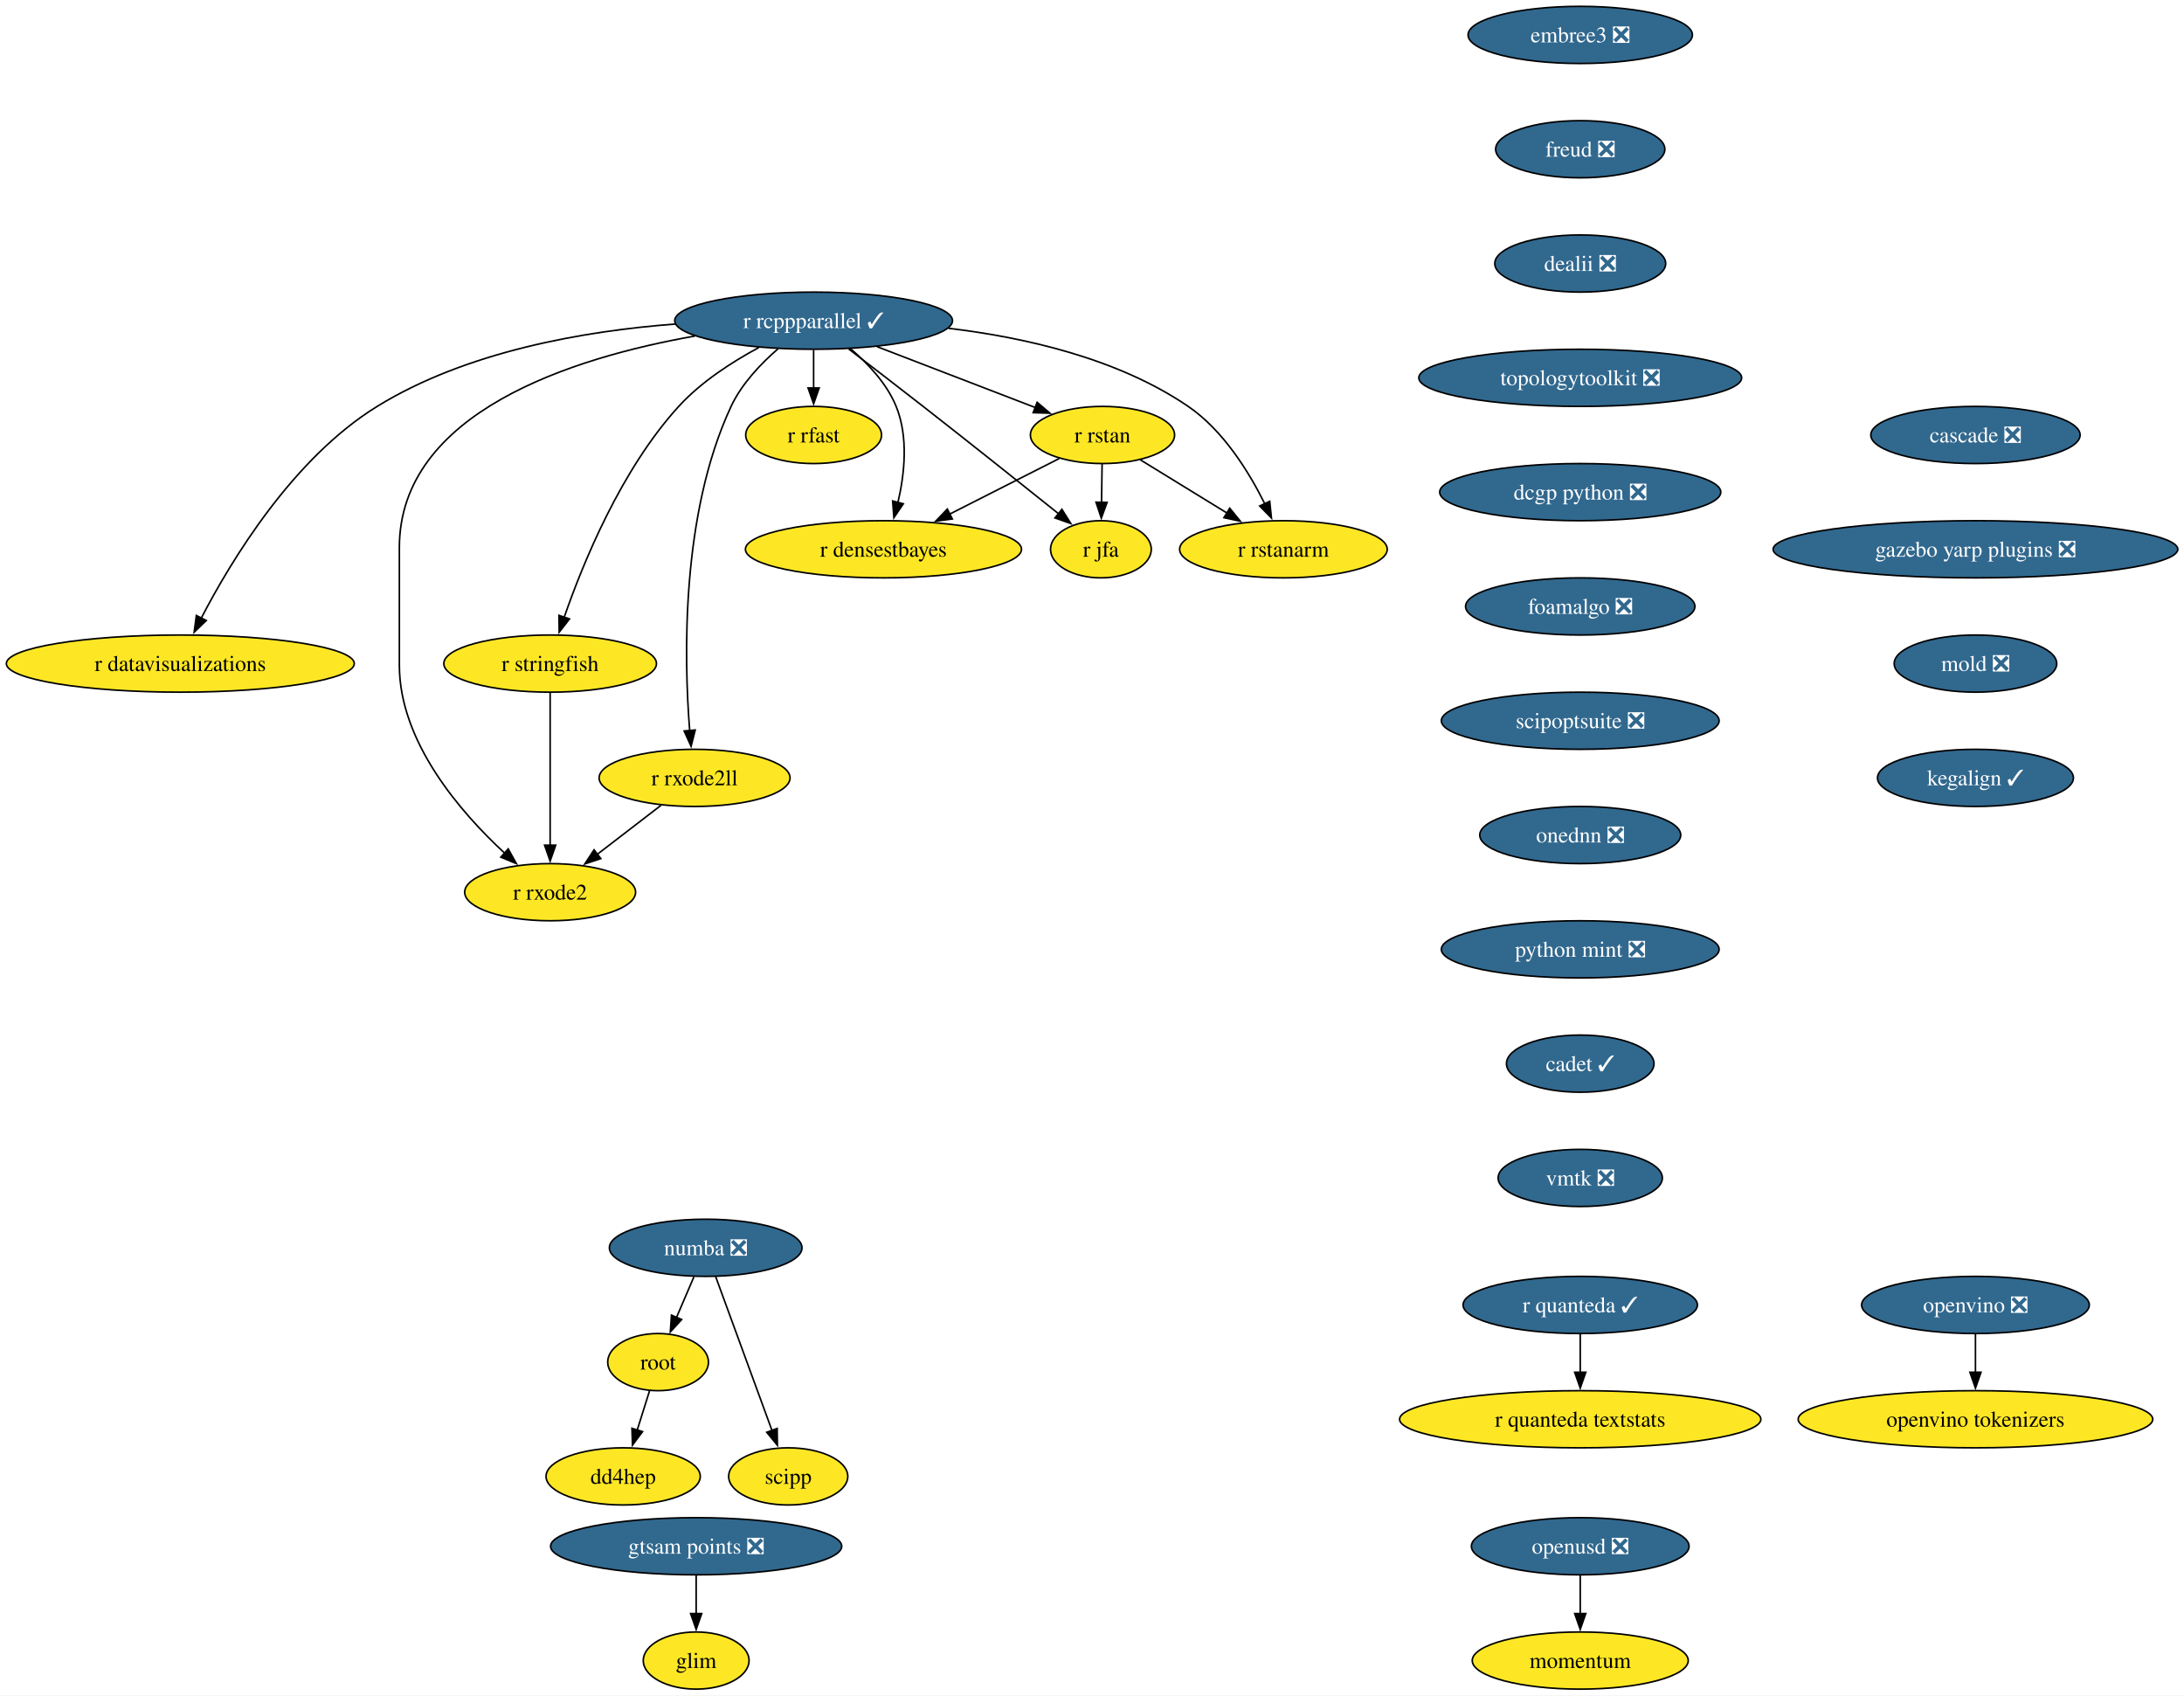
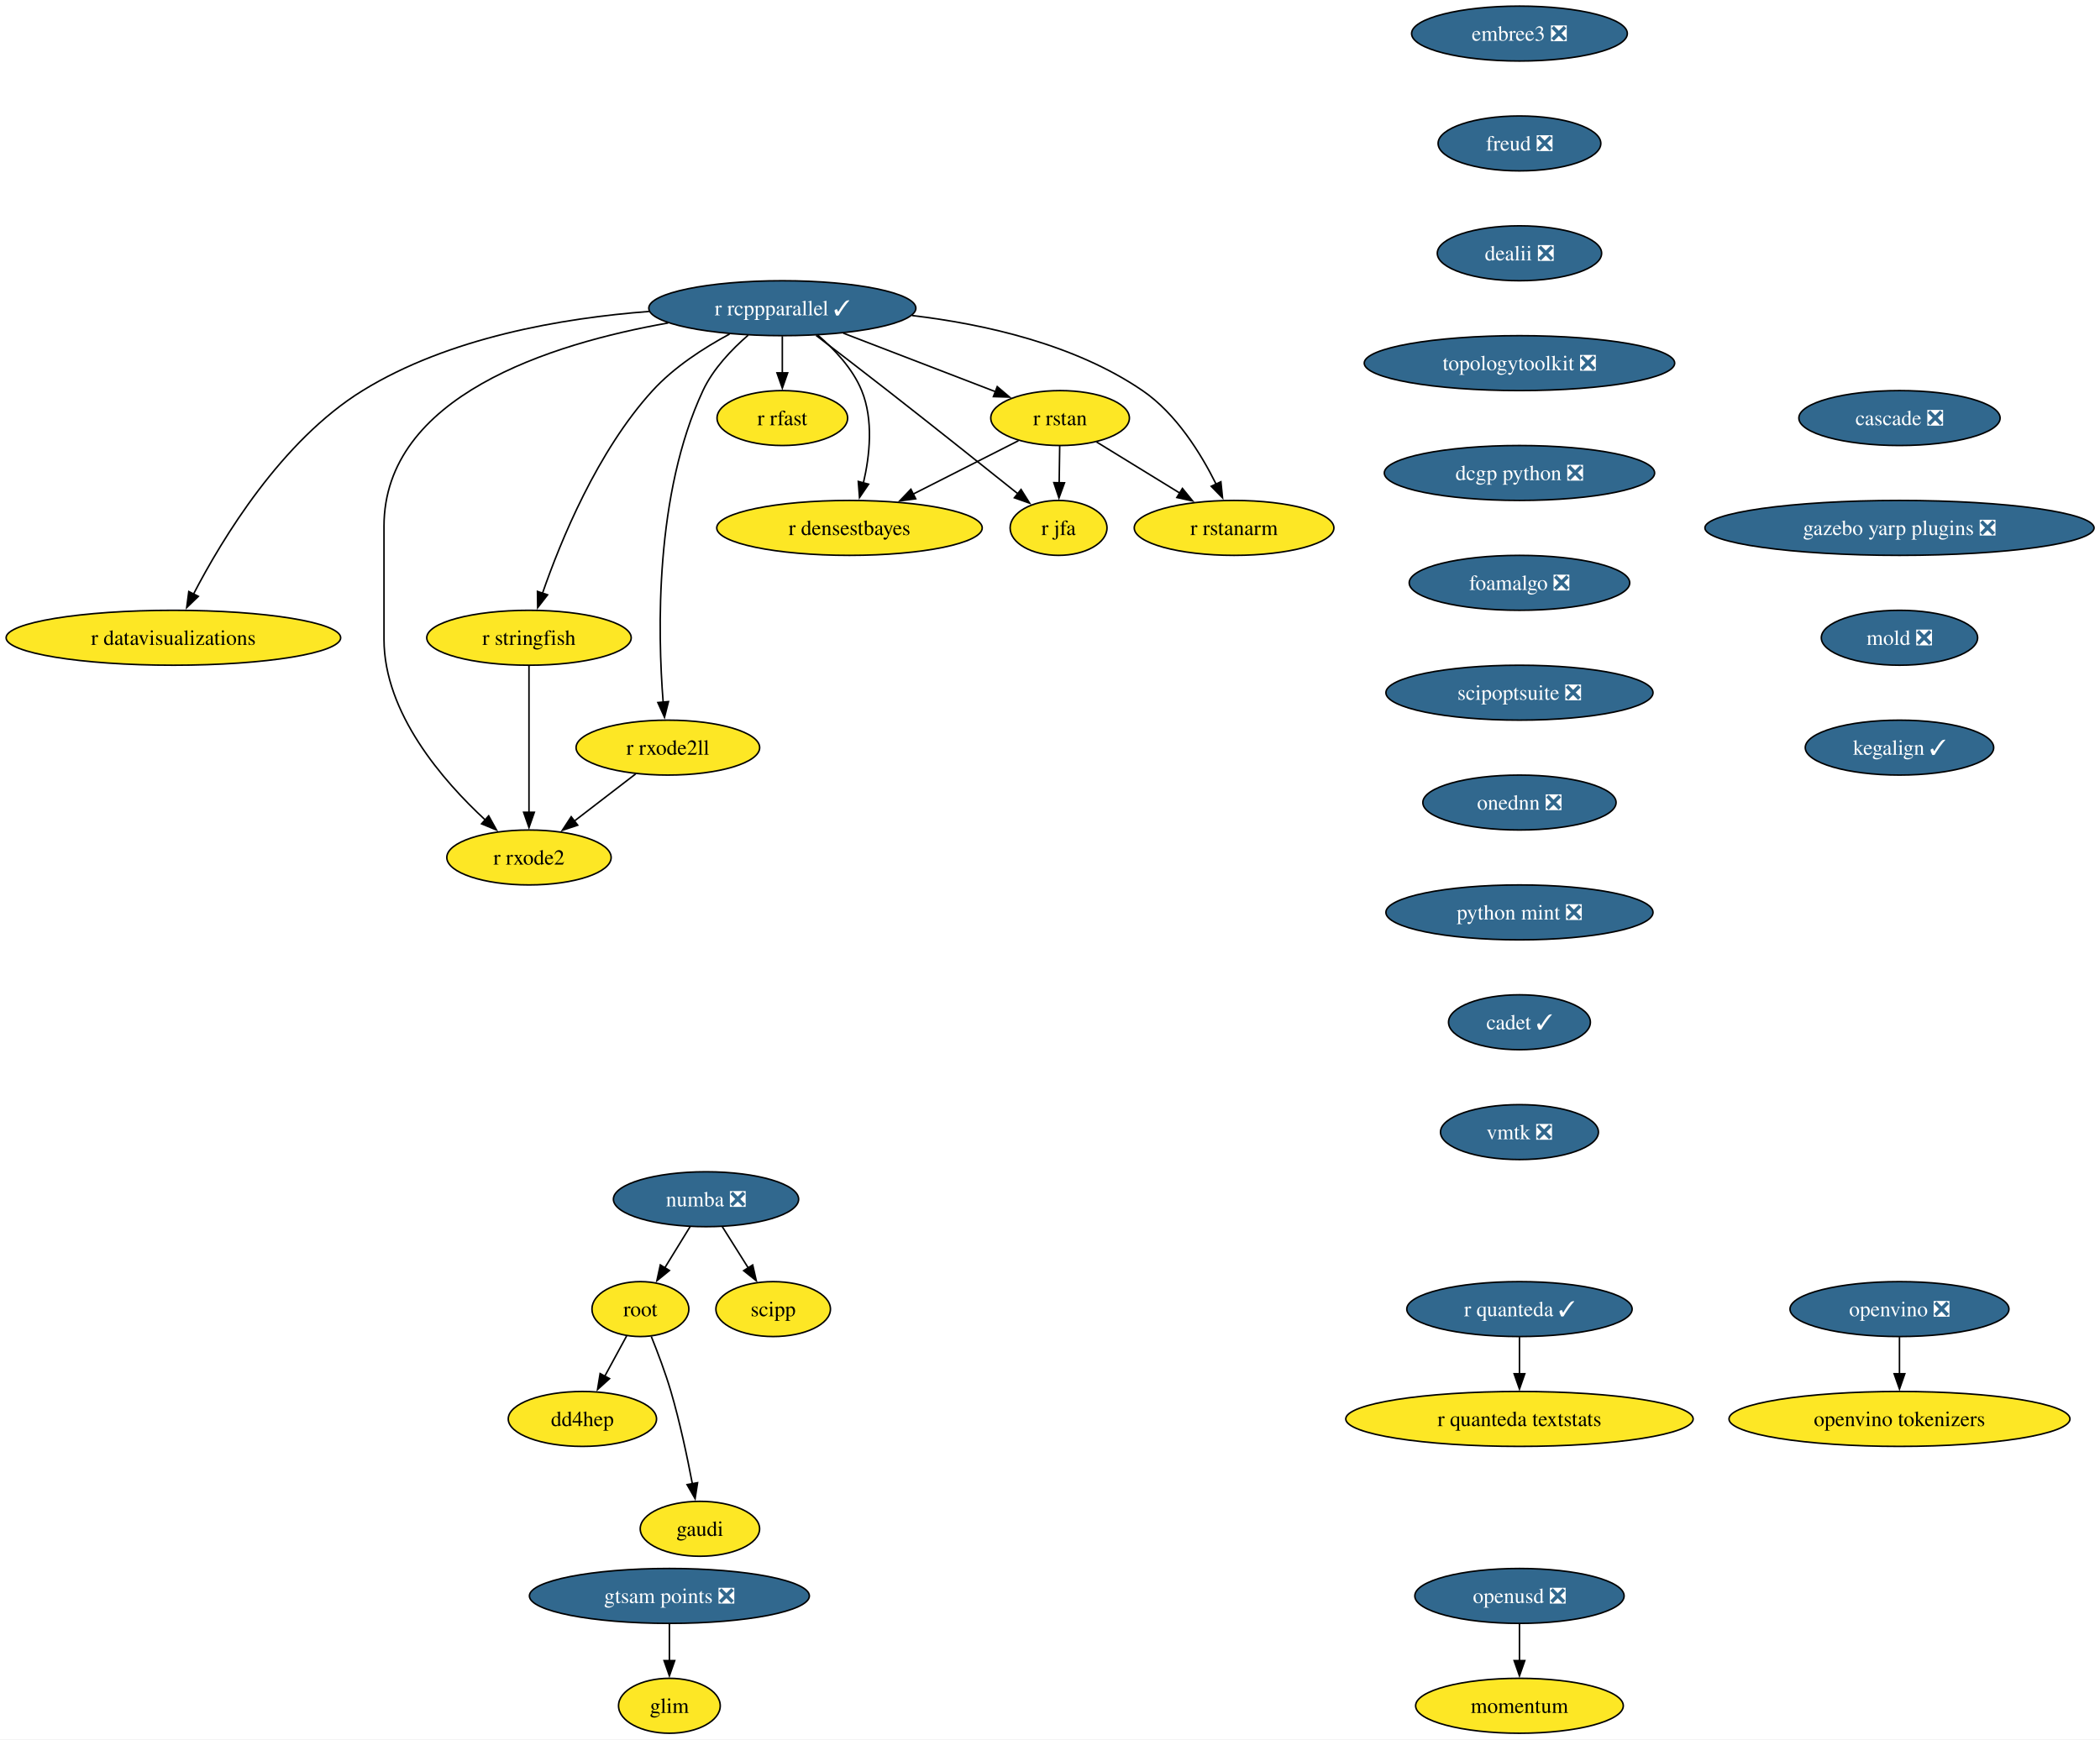
- <svg xmlns="http://www.w3.org/2000/svg" xmlns:xlink="http://www.w3.org/1999/xlink" width="1376pt" height="1068pt" viewBox="0.00 0.00 1376.00 1068.00">
-   <g id="graph0" class="graph" transform="scale(1 1) rotate(0) translate(4 1064)">
-     <polygon fill="white" stroke="none" points="-4,4 -4,-1064 1372.1,-1064 1372.1,4 -4,4" />
+ <svg xmlns="http://www.w3.org/2000/svg" xmlns:xlink="http://www.w3.org/1999/xlink" width="1376pt" height="1140pt" viewBox="0.00 0.00 1376.00 1140.00">
+   <g id="graph0" class="graph" transform="scale(1 1) rotate(0) translate(4 1136)">
+     <polygon fill="white" stroke="none" points="-4,4 -4,-1136 1372.1,-1136 1372.1,4 -4,4" />
    <g id="node1" class="node">
      <g id="a_node1">
        <a xlink:href="https://github.com/conda-forge/r-rcppparallel-feedstock/pull/45" xlink:title="r rcppparallel ✓">
-           <ellipse fill="#31688e" stroke="black" cx="508.61" cy="-862" rx="87.51" ry="18" />
-           <text xml:space="preserve" text-anchor="middle" x="508.61" y="-857.33" font-family="Times,serif" font-size="14.00" fill="white">r rcppparallel ✓</text>
+           <ellipse fill="#31688e" stroke="black" cx="508.61" cy="-934" rx="87.51" ry="18" />
+           <text xml:space="preserve" text-anchor="middle" x="508.61" y="-929.33" font-family="Times,serif" font-size="14.00" fill="white">r rcppparallel ✓</text>
        </a>
      </g>
    </g>
    <g id="node2" class="node">
      <g id="a_node2">
        <a xlink:href="https://github.com/conda-forge/r-rstan-feedstock" xlink:title="r rstan">
-           <ellipse fill="#fde725" stroke="black" cx="690.61" cy="-790" rx="45.42" ry="18" />
-           <text xml:space="preserve" text-anchor="middle" x="690.61" y="-785.33" font-family="Times,serif" font-size="14.00">r rstan</text>
+           <ellipse fill="#fde725" stroke="black" cx="690.61" cy="-862" rx="45.42" ry="18" />
+           <text xml:space="preserve" text-anchor="middle" x="690.61" y="-857.33" font-family="Times,serif" font-size="14.00">r rstan</text>
        </a>
      </g>
    </g>
    <g id="edge1" class="edge">
-       <path fill="none" stroke="black" d="M548.55,-845.64C578.09,-834.28 618.25,-818.83 648.33,-807.26" />
-       <polygon fill="black" stroke="black" points="649.43,-810.59 657.51,-803.73 646.92,-804.05 649.43,-810.59" />
+       <path fill="none" stroke="black" d="M548.55,-917.64C578.09,-906.28 618.25,-890.83 648.33,-879.26" />
+       <polygon fill="black" stroke="black" points="649.43,-882.59 657.51,-875.73 646.92,-876.05 649.43,-882.59" />
    </g>
    <g id="node3" class="node">
      <g id="a_node3">
        <a xlink:href="https://github.com/conda-forge/r-rstanarm-feedstock" xlink:title="r rstanarm">
-           <ellipse fill="#fde725" stroke="black" cx="804.61" cy="-718" rx="65.41" ry="18" />
-           <text xml:space="preserve" text-anchor="middle" x="804.61" y="-713.33" font-family="Times,serif" font-size="14.00">r rstanarm</text>
+           <ellipse fill="#fde725" stroke="black" cx="804.61" cy="-790" rx="65.41" ry="18" />
+           <text xml:space="preserve" text-anchor="middle" x="804.61" y="-785.33" font-family="Times,serif" font-size="14.00">r rstanarm</text>
        </a>
      </g>
    </g>
    <g id="edge2" class="edge">
-       <path fill="none" stroke="black" d="M593.6,-857.2C641.45,-851.52 700.31,-838.26 744.61,-808 766.68,-792.92 782.85,-766.8 792.81,-746.74" />
-       <polygon fill="black" stroke="black" points="795.97,-748.24 797.05,-737.7 789.64,-745.27 795.97,-748.24" />
+       <path fill="none" stroke="black" d="M593.6,-929.2C641.45,-923.52 700.31,-910.26 744.61,-880 766.68,-864.92 782.85,-838.8 792.81,-818.74" />
+       <polygon fill="black" stroke="black" points="795.97,-820.24 797.05,-809.7 789.64,-817.27 795.97,-820.24" />
    </g>
    <g id="node4" class="node">
      <g id="a_node4">
        <a xlink:href="https://github.com/conda-forge/r-rfast-feedstock" xlink:title="r rfast">
-           <ellipse fill="#fde725" stroke="black" cx="508.61" cy="-790" rx="42.79" ry="18" />
-           <text xml:space="preserve" text-anchor="middle" x="508.61" y="-785.33" font-family="Times,serif" font-size="14.00">r rfast</text>
+           <ellipse fill="#fde725" stroke="black" cx="508.61" cy="-862" rx="42.79" ry="18" />
+           <text xml:space="preserve" text-anchor="middle" x="508.61" y="-857.33" font-family="Times,serif" font-size="14.00">r rfast</text>
        </a>
      </g>
    </g>
    <g id="edge3" class="edge">
-       <path fill="none" stroke="black" d="M508.61,-843.7C508.61,-836.41 508.61,-827.73 508.61,-819.54" />
-       <polygon fill="black" stroke="black" points="512.11,-819.62 508.61,-809.62 505.11,-819.62 512.11,-819.62" />
+       <path fill="none" stroke="black" d="M508.61,-915.7C508.61,-908.41 508.61,-899.73 508.61,-891.54" />
+       <polygon fill="black" stroke="black" points="512.11,-891.62 508.61,-881.62 505.11,-891.62 512.11,-891.62" />
    </g>
    <g id="node5" class="node">
      <g id="a_node5">
        <a xlink:href="https://github.com/conda-forge/r-stringfish-feedstock" xlink:title="r stringfish">
-           <ellipse fill="#fde725" stroke="black" cx="342.61" cy="-646" rx="66.99" ry="18" />
-           <text xml:space="preserve" text-anchor="middle" x="342.61" y="-641.33" font-family="Times,serif" font-size="14.00">r stringfish</text>
+           <ellipse fill="#fde725" stroke="black" cx="342.61" cy="-718" rx="66.99" ry="18" />
+           <text xml:space="preserve" text-anchor="middle" x="342.61" y="-713.33" font-family="Times,serif" font-size="14.00">r stringfish</text>
        </a>
      </g>
    </g>
    <g id="edge4" class="edge">
-       <path fill="none" stroke="black" d="M474.04,-845.07C457.23,-836.02 437.67,-823.42 423.61,-808 387.41,-768.34 363.35,-709.51 351.41,-675.03" />
-       <polygon fill="black" stroke="black" points="354.8,-674.14 348.31,-665.76 348.17,-676.36 354.8,-674.14" />
+       <path fill="none" stroke="black" d="M474.04,-917.07C457.23,-908.02 437.67,-895.42 423.61,-880 387.41,-840.34 363.35,-781.51 351.41,-747.03" />
+       <polygon fill="black" stroke="black" points="354.8,-746.14 348.31,-737.76 348.17,-748.36 354.8,-746.14" />
    </g>
    <g id="node6" class="node">
      <g id="a_node6">
        <a xlink:href="https://github.com/conda-forge/r-datavisualizations-feedstock" xlink:title="r datavisualizations">
-           <ellipse fill="#fde725" stroke="black" cx="109.61" cy="-646" rx="109.61" ry="18" />
-           <text xml:space="preserve" text-anchor="middle" x="109.61" y="-641.33" font-family="Times,serif" font-size="14.00">r datavisualizations</text>
+           <ellipse fill="#fde725" stroke="black" cx="109.61" cy="-718" rx="109.61" ry="18" />
+           <text xml:space="preserve" text-anchor="middle" x="109.61" y="-713.33" font-family="Times,serif" font-size="14.00">r datavisualizations</text>
        </a>
      </g>
    </g>
    <g id="edge5" class="edge">
-       <path fill="none" stroke="black" d="M421.4,-859.88C364.26,-855.54 290,-842.76 233.61,-808 180.58,-775.31 141.71,-711.12 122.7,-674.44" />
-       <polygon fill="black" stroke="black" points="125.96,-673.14 118.33,-665.79 119.71,-676.29 125.96,-673.14" />
+       <path fill="none" stroke="black" d="M421.4,-931.88C364.26,-927.54 290,-914.76 233.61,-880 180.58,-847.31 141.71,-783.12 122.7,-746.44" />
+       <polygon fill="black" stroke="black" points="125.96,-745.14 118.33,-737.79 119.71,-748.29 125.96,-745.14" />
    </g>
    <g id="node7" class="node">
      <g id="a_node7">
        <a xlink:href="https://github.com/conda-forge/r-jfa-feedstock" xlink:title="r jfa">
-           <ellipse fill="#fde725" stroke="black" cx="689.61" cy="-718" rx="31.74" ry="18" />
-           <text xml:space="preserve" text-anchor="middle" x="689.61" y="-713.33" font-family="Times,serif" font-size="14.00">r jfa</text>
+           <ellipse fill="#fde725" stroke="black" cx="689.61" cy="-790" rx="31.74" ry="18" />
+           <text xml:space="preserve" text-anchor="middle" x="689.61" y="-785.33" font-family="Times,serif" font-size="14.00">r jfa</text>
        </a>
      </g>
    </g>
    <g id="edge6" class="edge">
-       <path fill="none" stroke="black" d="M530.74,-844.15C544.31,-833.78 562.01,-820.18 577.61,-808 607.02,-785.02 640.5,-758.35 663.13,-740.24" />
-       <polygon fill="black" stroke="black" points="665.03,-743.2 670.65,-734.22 660.66,-737.74 665.03,-743.2" />
+       <path fill="none" stroke="black" d="M530.74,-916.15C544.31,-905.78 562.01,-892.18 577.61,-880 607.02,-857.02 640.5,-830.35 663.13,-812.24" />
+       <polygon fill="black" stroke="black" points="665.03,-815.2 670.65,-806.22 660.66,-809.74 665.03,-815.2" />
    </g>
    <g id="node8" class="node">
      <g id="a_node8">
        <a xlink:href="https://github.com/conda-forge/r-densestbayes-feedstock" xlink:title="r densestbayes">
-           <ellipse fill="#fde725" stroke="black" cx="552.61" cy="-718" rx="86.98" ry="18" />
-           <text xml:space="preserve" text-anchor="middle" x="552.61" y="-713.33" font-family="Times,serif" font-size="14.00">r densestbayes</text>
+           <ellipse fill="#fde725" stroke="black" cx="552.61" cy="-790" rx="86.98" ry="18" />
+           <text xml:space="preserve" text-anchor="middle" x="552.61" y="-785.33" font-family="Times,serif" font-size="14.00">r densestbayes</text>
        </a>
      </g>
    </g>
    <g id="edge7" class="edge">
-       <path fill="none" stroke="black" d="M531.81,-844.37C542.77,-835.07 554.71,-822.44 560.61,-808 568.45,-788.8 565.92,-765.37 561.71,-747.38" />
-       <polygon fill="black" stroke="black" points="565.14,-746.66 559.18,-737.9 558.38,-748.46 565.14,-746.66" />
+       <path fill="none" stroke="black" d="M531.81,-916.37C542.77,-907.07 554.71,-894.44 560.61,-880 568.45,-860.8 565.92,-837.37 561.71,-819.38" />
+       <polygon fill="black" stroke="black" points="565.14,-818.66 559.18,-809.9 558.38,-820.46 565.14,-818.66" />
    </g>
    <g id="node9" class="node">
      <g id="a_node9">
        <a xlink:href="https://github.com/conda-forge/r-rxode2ll-feedstock" xlink:title="r rxode2ll">
-           <ellipse fill="#fde725" stroke="black" cx="433.61" cy="-574" rx="60.15" ry="18" />
-           <text xml:space="preserve" text-anchor="middle" x="433.61" y="-569.33" font-family="Times,serif" font-size="14.00">r rxode2ll</text>
+           <ellipse fill="#fde725" stroke="black" cx="433.61" cy="-646" rx="60.15" ry="18" />
+           <text xml:space="preserve" text-anchor="middle" x="433.61" y="-641.33" font-family="Times,serif" font-size="14.00">r rxode2ll</text>
        </a>
      </g>
    </g>
    <g id="edge8" class="edge">
-       <path fill="none" stroke="black" d="M486.25,-844.35C475.39,-834.95 463.26,-822.25 456.61,-808 424.92,-740.2 426.92,-649.4 430.53,-603.76" />
-       <polygon fill="black" stroke="black" points="434.01,-604.17 431.41,-593.9 427.04,-603.55 434.01,-604.17" />
+       <path fill="none" stroke="black" d="M486.25,-916.35C475.39,-906.95 463.26,-894.25 456.61,-880 424.92,-812.2 426.92,-721.4 430.53,-675.76" />
+       <polygon fill="black" stroke="black" points="434.01,-676.17 431.41,-665.9 427.04,-675.55 434.01,-676.17" />
    </g>
    <g id="node10" class="node">
      <g id="a_node10">
        <a xlink:href="https://github.com/conda-forge/r-rxode2-feedstock" xlink:title="r rxode2">
-           <ellipse fill="#fde725" stroke="black" cx="342.61" cy="-502" rx="53.84" ry="18" />
-           <text xml:space="preserve" text-anchor="middle" x="342.61" y="-497.32" font-family="Times,serif" font-size="14.00">r rxode2</text>
+           <ellipse fill="#fde725" stroke="black" cx="342.61" cy="-574" rx="53.84" ry="18" />
+           <text xml:space="preserve" text-anchor="middle" x="342.61" y="-569.33" font-family="Times,serif" font-size="14.00">r rxode2</text>
        </a>
      </g>
    </g>
    <g id="edge9" class="edge">
-       <path fill="none" stroke="black" d="M433.81,-852.32C356.69,-838.71 247.61,-804.37 247.61,-719 247.61,-719 247.61,-719 247.61,-645 247.61,-596.62 286.18,-552.24 314.17,-526.4" />
-       <polygon fill="black" stroke="black" points="316.2,-529.28 321.33,-520.01 311.54,-524.06 316.2,-529.28" />
+       <path fill="none" stroke="black" d="M433.81,-924.32C356.69,-910.71 247.61,-876.37 247.61,-791 247.61,-791 247.61,-791 247.61,-717 247.61,-668.62 286.18,-624.24 314.17,-598.4" />
+       <polygon fill="black" stroke="black" points="316.2,-601.28 321.33,-592.01 311.54,-596.06 316.2,-601.28" />
    </g>
    <g id="edge10" class="edge">
-       <path fill="none" stroke="black" d="M714.5,-774.33C730.37,-764.58 751.47,-751.63 769.26,-740.7" />
-       <polygon fill="black" stroke="black" points="770.78,-743.88 777.47,-735.67 767.11,-737.92 770.78,-743.88" />
+       <path fill="none" stroke="black" d="M714.5,-846.33C730.37,-836.58 751.47,-823.63 769.26,-812.7" />
+       <polygon fill="black" stroke="black" points="770.78,-815.88 777.47,-807.67 767.11,-809.92 770.78,-815.88" />
    </g>
    <g id="edge11" class="edge">
-       <path fill="none" stroke="black" d="M690.36,-771.7C690.25,-764.41 690.13,-755.73 690.01,-747.54" />
-       <polygon fill="black" stroke="black" points="693.51,-747.57 689.87,-737.62 686.52,-747.67 693.51,-747.57" />
+       <path fill="none" stroke="black" d="M690.36,-843.7C690.25,-836.41 690.13,-827.73 690.01,-819.54" />
+       <polygon fill="black" stroke="black" points="693.51,-819.57 689.87,-809.62 686.52,-819.67 693.51,-819.57" />
    </g>
    <g id="edge12" class="edge">
-       <path fill="none" stroke="black" d="M663.34,-775.17C643.68,-765.2 616.77,-751.55 594.4,-740.2" />
-       <polygon fill="black" stroke="black" points="596.01,-737.09 585.51,-735.69 592.85,-743.34 596.01,-737.09" />
+       <path fill="none" stroke="black" d="M663.34,-847.17C643.68,-837.2 616.77,-823.55 594.4,-812.2" />
+       <polygon fill="black" stroke="black" points="596.01,-809.09 585.51,-807.69 592.85,-815.34 596.01,-809.09" />
    </g>
    <g id="edge13" class="edge">
-       <path fill="none" stroke="black" d="M342.61,-627.59C342.61,-603.61 342.61,-560.14 342.61,-531.42" />
-       <polygon fill="black" stroke="black" points="346.11,-531.62 342.61,-521.62 339.11,-531.62 346.11,-531.62" />
+       <path fill="none" stroke="black" d="M342.61,-699.59C342.61,-675.61 342.61,-632.14 342.61,-603.42" />
+       <polygon fill="black" stroke="black" points="346.11,-603.62 342.61,-593.62 339.11,-603.62 346.11,-603.62" />
    </g>
    <g id="edge14" class="edge">
-       <path fill="none" stroke="black" d="M412.5,-556.76C400.59,-547.6 385.5,-536 372.4,-525.92" />
-       <polygon fill="black" stroke="black" points="374.54,-523.15 364.48,-519.83 370.28,-528.7 374.54,-523.15" />
+       <path fill="none" stroke="black" d="M412.5,-628.76C400.59,-619.6 385.5,-608 372.4,-597.92" />
+       <polygon fill="black" stroke="black" points="374.54,-595.15 364.48,-591.83 370.28,-600.7 374.54,-595.15" />
    </g>
    <g id="node11" class="node">
      <g id="a_node11">
        <a xlink:href="https://github.com/conda-forge/numba-feedstock/pull/186" xlink:title="numba ❎">
-           <ellipse fill="#31688e" stroke="black" cx="440.61" cy="-278" rx="60.68" ry="18" />
-           <text xml:space="preserve" text-anchor="middle" x="440.61" y="-273.32" font-family="Times,serif" font-size="14.00" fill="white">numba ❎</text>
+           <ellipse fill="#31688e" stroke="black" cx="458.61" cy="-350" rx="60.68" ry="18" />
+           <text xml:space="preserve" text-anchor="middle" x="458.61" y="-345.32" font-family="Times,serif" font-size="14.00" fill="white">numba ❎</text>
        </a>
      </g>
    </g>
    <g id="node12" class="node">
      <g id="a_node12">
        <a xlink:href="https://github.com/conda-forge/root-feedstock" xlink:title="root">
-           <ellipse fill="#fde725" stroke="black" cx="410.61" cy="-206" rx="31.74" ry="18" />
-           <text xml:space="preserve" text-anchor="middle" x="410.61" y="-201.33" font-family="Times,serif" font-size="14.00">root</text>
+           <ellipse fill="#fde725" stroke="black" cx="415.61" cy="-278" rx="31.74" ry="18" />
+           <text xml:space="preserve" text-anchor="middle" x="415.61" y="-273.32" font-family="Times,serif" font-size="14.00">root</text>
        </a>
      </g>
    </g>
    <g id="edge15" class="edge">
-       <path fill="none" stroke="black" d="M433.19,-259.7C429.87,-251.95 425.88,-242.64 422.18,-234.02" />
-       <polygon fill="black" stroke="black" points="425.48,-232.83 418.33,-225.01 419.05,-235.58 425.48,-232.83" />
+       <path fill="none" stroke="black" d="M448.2,-332.05C443.21,-323.94 437.13,-314.04 431.58,-305.01" />
+       <polygon fill="black" stroke="black" points="434.63,-303.29 426.42,-296.6 428.67,-306.95 434.63,-303.29" />
    </g>
    <g id="node13" class="node">
      <g id="a_node13">
        <a xlink:href="https://github.com/conda-forge/scipp-feedstock" xlink:title="scipp">
-           <ellipse fill="#fde725" stroke="black" cx="492.61" cy="-134" rx="37.53" ry="18" />
-           <text xml:space="preserve" text-anchor="middle" x="492.61" y="-129.32" font-family="Times,serif" font-size="14.00">scipp</text>
+           <ellipse fill="#fde725" stroke="black" cx="502.61" cy="-278" rx="37.53" ry="18" />
+           <text xml:space="preserve" text-anchor="middle" x="502.61" y="-273.32" font-family="Times,serif" font-size="14.00">scipp</text>
        </a>
      </g>
    </g>
    <g id="edge16" class="edge">
-       <path fill="none" stroke="black" d="M446.88,-259.87C455.7,-235.78 471.88,-191.6 482.44,-162.77" />
-       <polygon fill="black" stroke="black" points="485.64,-164.2 485.79,-153.61 479.07,-161.8 485.64,-164.2" />
+       <path fill="none" stroke="black" d="M469.26,-332.05C474.36,-323.94 480.58,-314.04 486.26,-305.01" />
+       <polygon fill="black" stroke="black" points="489.19,-306.92 491.55,-296.59 483.27,-303.19 489.19,-306.92" />
    </g>
    <g id="node14" class="node">
      <g id="a_node14">
        <a xlink:href="https://github.com/conda-forge/dd4hep-feedstock" xlink:title="dd4hep">
-           <ellipse fill="#fde725" stroke="black" cx="388.61" cy="-134" rx="48.58" ry="18" />
-           <text xml:space="preserve" text-anchor="middle" x="388.61" y="-129.32" font-family="Times,serif" font-size="14.00">dd4hep</text>
+           <ellipse fill="#fde725" stroke="black" cx="377.61" cy="-206" rx="48.58" ry="18" />
+           <text xml:space="preserve" text-anchor="middle" x="377.61" y="-201.33" font-family="Times,serif" font-size="14.00">dd4hep</text>
        </a>
      </g>
    </g>
    <g id="edge17" class="edge">
-       <path fill="none" stroke="black" d="M405.28,-188.05C402.94,-180.6 400.12,-171.64 397.48,-163.22" />
-       <polygon fill="black" stroke="black" points="400.83,-162.21 394.49,-153.72 394.15,-164.31 400.83,-162.21" />
+       <path fill="none" stroke="black" d="M406.6,-260.41C402.31,-252.51 397.07,-242.85 392.23,-233.94" />
+       <polygon fill="black" stroke="black" points="395.38,-232.41 387.53,-225.29 389.23,-235.74 395.38,-232.41" />
    </g>
    <g id="node15" class="node">
      <g id="a_node15">
-         <a xlink:href="https://github.com/conda-forge/r-quanteda-feedstock/pull/47" xlink:title="r quanteda ✓">
-           <ellipse fill="#31688e" stroke="black" cx="991.61" cy="-242" rx="73.83" ry="18" />
-           <text xml:space="preserve" text-anchor="middle" x="991.61" y="-237.32" font-family="Times,serif" font-size="14.00" fill="white">r quanteda ✓</text>
-         </a>
-       </g>
+         <a xlink:href="https://github.com/conda-forge/gaudi-feedstock" xlink:title="gaudi">
+           <ellipse fill="#fde725" stroke="black" cx="454.61" cy="-134" rx="39.11" ry="18" />
+           <text xml:space="preserve" text-anchor="middle" x="454.61" y="-129.32" font-family="Times,serif" font-size="14.00">gaudi</text>
+         </a>
+       </g>
+     </g>
+     <g id="edge18" class="edge">
+       <path fill="none" stroke="black" d="M422.75,-260.04C426.9,-249.74 432,-236.27 435.61,-224 441.46,-204.05 446.32,-181.08 449.66,-163.48" />
+       <polygon fill="black" stroke="black" points="453.08,-164.21 451.45,-153.74 446.2,-162.95 453.08,-164.21" />
    </g>
    <g id="node16" class="node">
      <g id="a_node16">
-         <a xlink:href="https://github.com/conda-forge/r-quanteda.textstats-feedstock" xlink:title="r quanteda textstats">
-           <ellipse fill="#fde725" stroke="black" cx="991.61" cy="-170" rx="113.82" ry="18" />
-           <text xml:space="preserve" text-anchor="middle" x="991.61" y="-165.32" font-family="Times,serif" font-size="14.00">r quanteda textstats</text>
-         </a>
-       </g>
-     </g>
-     <g id="edge18" class="edge">
-       <path fill="none" stroke="black" d="M991.61,-223.7C991.61,-216.41 991.61,-207.73 991.61,-199.54" />
-       <polygon fill="black" stroke="black" points="995.11,-199.62 991.61,-189.62 988.11,-199.62 995.11,-199.62" />
+         <a xlink:href="https://github.com/conda-forge/r-quanteda-feedstock/pull/47" xlink:title="r quanteda ✓">
+           <ellipse fill="#31688e" stroke="black" cx="991.61" cy="-278" rx="73.83" ry="18" />
+           <text xml:space="preserve" text-anchor="middle" x="991.61" y="-273.32" font-family="Times,serif" font-size="14.00" fill="white">r quanteda ✓</text>
+         </a>
+       </g>
    </g>
    <g id="node17" class="node">
      <g id="a_node17">
-         <a xlink:href="https://github.com/conda-forge/embree3-feedstock/pull/45" xlink:title="embree3 ❎">
-           <ellipse fill="#31688e" stroke="black" cx="991.61" cy="-1042" rx="70.68" ry="18" />
-           <text xml:space="preserve" text-anchor="middle" x="991.61" y="-1037.33" font-family="Times,serif" font-size="14.00" fill="white">embree3 ❎</text>
-         </a>
-       </g>
+         <a xlink:href="https://github.com/conda-forge/r-quanteda.textstats-feedstock" xlink:title="r quanteda textstats">
+           <ellipse fill="#fde725" stroke="black" cx="991.61" cy="-206" rx="113.82" ry="18" />
+           <text xml:space="preserve" text-anchor="middle" x="991.61" y="-201.32" font-family="Times,serif" font-size="14.00">r quanteda textstats</text>
+         </a>
+       </g>
+     </g>
+     <g id="edge19" class="edge">
+       <path fill="none" stroke="black" d="M991.61,-259.7C991.61,-252.41 991.61,-243.73 991.61,-235.54" />
+       <polygon fill="black" stroke="black" points="995.11,-235.62 991.61,-225.62 988.11,-235.62 995.11,-235.62" />
    </g>
    <g id="node18" class="node">
      <g id="a_node18">
-         <a xlink:href="https://github.com/conda-forge/freud-feedstock/pull/75" xlink:title="freud ❎">
-           <ellipse fill="#31688e" stroke="black" cx="991.61" cy="-970" rx="53.31" ry="18" />
-           <text xml:space="preserve" text-anchor="middle" x="991.61" y="-965.33" font-family="Times,serif" font-size="14.00" fill="white">freud ❎</text>
+         <a xlink:href="https://github.com/conda-forge/embree3-feedstock/pull/45" xlink:title="embree3 ❎">
+           <ellipse fill="#31688e" stroke="black" cx="991.61" cy="-1114" rx="70.68" ry="18" />
+           <text xml:space="preserve" text-anchor="middle" x="991.61" y="-1109.33" font-family="Times,serif" font-size="14.00" fill="white">embree3 ❎</text>
        </a>
      </g>
    </g>
    <g id="node19" class="node">
      <g id="a_node19">
-         <a xlink:href="https://github.com/conda-forge/dealii-feedstock/pull/37" xlink:title="dealii ❎">
-           <ellipse fill="#31688e" stroke="black" cx="991.61" cy="-898" rx="53.84" ry="18" />
-           <text xml:space="preserve" text-anchor="middle" x="991.61" y="-893.33" font-family="Times,serif" font-size="14.00" fill="white">dealii ❎</text>
+         <a xlink:href="https://github.com/conda-forge/freud-feedstock/pull/75" xlink:title="freud ❎">
+           <ellipse fill="#31688e" stroke="black" cx="991.61" cy="-1042" rx="53.31" ry="18" />
+           <text xml:space="preserve" text-anchor="middle" x="991.61" y="-1037.33" font-family="Times,serif" font-size="14.00" fill="white">freud ❎</text>
        </a>
      </g>
    </g>
    <g id="node20" class="node">
      <g id="a_node20">
-         <a xlink:href="https://github.com/conda-forge/topologytoolkit-feedstock/pull/101" xlink:title="topologytoolkit ❎">
-           <ellipse fill="#31688e" stroke="black" cx="991.61" cy="-826" rx="101.71" ry="18" />
-           <text xml:space="preserve" text-anchor="middle" x="991.61" y="-821.33" font-family="Times,serif" font-size="14.00" fill="white">topologytoolkit ❎</text>
+         <a xlink:href="https://github.com/conda-forge/dealii-feedstock/pull/37" xlink:title="dealii ❎">
+           <ellipse fill="#31688e" stroke="black" cx="991.61" cy="-970" rx="53.84" ry="18" />
+           <text xml:space="preserve" text-anchor="middle" x="991.61" y="-965.33" font-family="Times,serif" font-size="14.00" fill="white">dealii ❎</text>
        </a>
      </g>
    </g>
    <g id="node21" class="node">
      <g id="a_node21">
-         <a xlink:href="https://github.com/conda-forge/dcgp-python-feedstock/pull/33" xlink:title="dcgp python ❎">
-           <ellipse fill="#31688e" stroke="black" cx="991.61" cy="-754" rx="88.56" ry="18" />
-           <text xml:space="preserve" text-anchor="middle" x="991.61" y="-749.33" font-family="Times,serif" font-size="14.00" fill="white">dcgp python ❎</text>
+         <a xlink:href="https://github.com/conda-forge/topologytoolkit-feedstock/pull/101" xlink:title="topologytoolkit ❎">
+           <ellipse fill="#31688e" stroke="black" cx="991.61" cy="-898" rx="101.71" ry="18" />
+           <text xml:space="preserve" text-anchor="middle" x="991.61" y="-893.33" font-family="Times,serif" font-size="14.00" fill="white">topologytoolkit ❎</text>
        </a>
      </g>
    </g>
    <g id="node22" class="node">
      <g id="a_node22">
-         <a xlink:href="https://github.com/conda-forge/foamalgo-feedstock/pull/20" xlink:title="foamalgo ❎">
-           <ellipse fill="#31688e" stroke="black" cx="991.61" cy="-682" rx="72.25" ry="18" />
-           <text xml:space="preserve" text-anchor="middle" x="991.61" y="-677.33" font-family="Times,serif" font-size="14.00" fill="white">foamalgo ❎</text>
+         <a xlink:href="https://github.com/conda-forge/dcgp-python-feedstock/pull/33" xlink:title="dcgp python ❎">
+           <ellipse fill="#31688e" stroke="black" cx="991.61" cy="-826" rx="88.56" ry="18" />
+           <text xml:space="preserve" text-anchor="middle" x="991.61" y="-821.33" font-family="Times,serif" font-size="14.00" fill="white">dcgp python ❎</text>
        </a>
      </g>
    </g>
    <g id="node23" class="node">
      <g id="a_node23">
-         <a xlink:href="https://github.com/conda-forge/scipoptsuite-feedstock/pull/104" xlink:title="scipoptsuite ❎">
-           <ellipse fill="#31688e" stroke="black" cx="991.61" cy="-610" rx="87.51" ry="18" />
-           <text xml:space="preserve" text-anchor="middle" x="991.61" y="-605.33" font-family="Times,serif" font-size="14.00" fill="white">scipoptsuite ❎</text>
+         <a xlink:href="https://github.com/conda-forge/foamalgo-feedstock/pull/20" xlink:title="foamalgo ❎">
+           <ellipse fill="#31688e" stroke="black" cx="991.61" cy="-754" rx="72.25" ry="18" />
+           <text xml:space="preserve" text-anchor="middle" x="991.61" y="-749.33" font-family="Times,serif" font-size="14.00" fill="white">foamalgo ❎</text>
        </a>
      </g>
    </g>
    <g id="node24" class="node">
      <g id="a_node24">
-         <a xlink:href="https://github.com/conda-forge/onednn-feedstock/pull/104" xlink:title="onednn ❎">
-           <ellipse fill="#31688e" stroke="black" cx="991.61" cy="-538" rx="63.31" ry="18" />
-           <text xml:space="preserve" text-anchor="middle" x="991.61" y="-533.33" font-family="Times,serif" font-size="14.00" fill="white">onednn ❎</text>
+         <a xlink:href="https://github.com/conda-forge/scipoptsuite-feedstock/pull/104" xlink:title="scipoptsuite ❎">
+           <ellipse fill="#31688e" stroke="black" cx="991.61" cy="-682" rx="87.51" ry="18" />
+           <text xml:space="preserve" text-anchor="middle" x="991.61" y="-677.33" font-family="Times,serif" font-size="14.00" fill="white">scipoptsuite ❎</text>
        </a>
      </g>
    </g>
    <g id="node25" class="node">
      <g id="a_node25">
-         <a xlink:href="https://github.com/conda-forge/python-mint-feedstock/pull/84" xlink:title="python mint ❎">
-           <ellipse fill="#31688e" stroke="black" cx="991.61" cy="-466" rx="87.51" ry="18" />
-           <text xml:space="preserve" text-anchor="middle" x="991.61" y="-461.32" font-family="Times,serif" font-size="14.00" fill="white">python mint ❎</text>
+         <a xlink:href="https://github.com/conda-forge/onednn-feedstock/pull/104" xlink:title="onednn ❎">
+           <ellipse fill="#31688e" stroke="black" cx="991.61" cy="-610" rx="63.31" ry="18" />
+           <text xml:space="preserve" text-anchor="middle" x="991.61" y="-605.33" font-family="Times,serif" font-size="14.00" fill="white">onednn ❎</text>
        </a>
      </g>
    </g>
    <g id="node26" class="node">
      <g id="a_node26">
-         <a xlink:href="https://github.com/conda-forge/cadet-feedstock/pull/42" xlink:title="cadet ✓">
-           <ellipse fill="#31688e" stroke="black" cx="991.61" cy="-394" rx="46.47" ry="18" />
-           <text xml:space="preserve" text-anchor="middle" x="991.61" y="-389.32" font-family="Times,serif" font-size="14.00" fill="white">cadet ✓</text>
+         <a xlink:href="https://github.com/conda-forge/python-mint-feedstock/pull/84" xlink:title="python mint ❎">
+           <ellipse fill="#31688e" stroke="black" cx="991.61" cy="-538" rx="87.51" ry="18" />
+           <text xml:space="preserve" text-anchor="middle" x="991.61" y="-533.33" font-family="Times,serif" font-size="14.00" fill="white">python mint ❎</text>
        </a>
      </g>
    </g>
    <g id="node27" class="node">
      <g id="a_node27">
-         <a xlink:href="https://github.com/conda-forge/vmtk-feedstock/pull/42" xlink:title="vmtk ❎">
-           <ellipse fill="#31688e" stroke="black" cx="991.61" cy="-322" rx="51.74" ry="18" />
-           <text xml:space="preserve" text-anchor="middle" x="991.61" y="-317.32" font-family="Times,serif" font-size="14.00" fill="white">vmtk ❎</text>
+         <a xlink:href="https://github.com/conda-forge/cadet-feedstock/pull/42" xlink:title="cadet ✓">
+           <ellipse fill="#31688e" stroke="black" cx="991.61" cy="-466" rx="46.47" ry="18" />
+           <text xml:space="preserve" text-anchor="middle" x="991.61" y="-461.32" font-family="Times,serif" font-size="14.00" fill="white">cadet ✓</text>
        </a>
      </g>
    </g>
    <g id="node28" class="node">
      <g id="a_node28">
-         <a xlink:href="https://github.com/conda-forge/cascade-feedstock/pull/45" xlink:title="cascade ❎">
-           <ellipse fill="#31688e" stroke="black" cx="1240.61" cy="-790" rx="65.94" ry="18" />
-           <text xml:space="preserve" text-anchor="middle" x="1240.61" y="-785.33" font-family="Times,serif" font-size="14.00" fill="white">cascade ❎</text>
+         <a xlink:href="https://github.com/conda-forge/vmtk-feedstock/pull/42" xlink:title="vmtk ❎">
+           <ellipse fill="#31688e" stroke="black" cx="991.61" cy="-394" rx="51.74" ry="18" />
+           <text xml:space="preserve" text-anchor="middle" x="991.61" y="-389.32" font-family="Times,serif" font-size="14.00" fill="white">vmtk ❎</text>
        </a>
      </g>
    </g>
    <g id="node29" class="node">
      <g id="a_node29">
-         <a xlink:href="https://github.com/conda-forge/gazebo-yarp-plugins-feedstock/pull/62" xlink:title="gazebo yarp plugins ❎">
-           <ellipse fill="#31688e" stroke="black" cx="1240.61" cy="-718" rx="127.49" ry="18" />
-           <text xml:space="preserve" text-anchor="middle" x="1240.61" y="-713.33" font-family="Times,serif" font-size="14.00" fill="white">gazebo yarp plugins ❎</text>
+         <a xlink:href="https://github.com/conda-forge/cascade-feedstock/pull/45" xlink:title="cascade ❎">
+           <ellipse fill="#31688e" stroke="black" cx="1240.61" cy="-862" rx="65.94" ry="18" />
+           <text xml:space="preserve" text-anchor="middle" x="1240.61" y="-857.33" font-family="Times,serif" font-size="14.00" fill="white">cascade ❎</text>
        </a>
      </g>
    </g>
    <g id="node30" class="node">
      <g id="a_node30">
+         <a xlink:href="https://github.com/conda-forge/gazebo-yarp-plugins-feedstock/pull/62" xlink:title="gazebo yarp plugins ❎">
+           <ellipse fill="#31688e" stroke="black" cx="1240.61" cy="-790" rx="127.49" ry="18" />
+           <text xml:space="preserve" text-anchor="middle" x="1240.61" y="-785.33" font-family="Times,serif" font-size="14.00" fill="white">gazebo yarp plugins ❎</text>
+         </a>
+       </g>
+     </g>
+     <g id="node31" class="node">
+       <g id="a_node31">
        <a xlink:href="https://github.com/conda-forge/mold-feedstock/pull/48" xlink:title="mold ❎">
-           <ellipse fill="#31688e" stroke="black" cx="1240.61" cy="-646" rx="51.21" ry="18" />
-           <text xml:space="preserve" text-anchor="middle" x="1240.61" y="-641.33" font-family="Times,serif" font-size="14.00" fill="white">mold ❎</text>
+           <ellipse fill="#31688e" stroke="black" cx="1240.61" cy="-718" rx="51.21" ry="18" />
+           <text xml:space="preserve" text-anchor="middle" x="1240.61" y="-713.33" font-family="Times,serif" font-size="14.00" fill="white">mold ❎</text>
+         </a>
+       </g>
+     </g>
+     <g id="node34" class="node">
+       <g id="a_node34">
+         <a xlink:href="https://github.com/conda-forge/kegalign-feedstock/pull/14" xlink:title="kegalign ✓">
+           <ellipse fill="#31688e" stroke="black" cx="1240.61" cy="-646" rx="61.73" ry="18" />
+           <text xml:space="preserve" text-anchor="middle" x="1240.61" y="-641.33" font-family="Times,serif" font-size="14.00" fill="white">kegalign ✓</text>
+         </a>
+       </g>
+     </g>
+     <g id="node32" class="node">
+       <g id="a_node32">
+         <a xlink:href="https://github.com/conda-forge/openvino-feedstock/pull/167" xlink:title="openvino ❎">
+           <ellipse fill="#31688e" stroke="black" cx="1240.61" cy="-278" rx="71.73" ry="18" />
+           <text xml:space="preserve" text-anchor="middle" x="1240.61" y="-273.32" font-family="Times,serif" font-size="14.00" fill="white">openvino ❎</text>
        </a>
      </g>
    </g>
    <g id="node33" class="node">
      <g id="a_node33">
-         <a xlink:href="https://github.com/conda-forge/kegalign-feedstock/pull/14" xlink:title="kegalign ✓">
-           <ellipse fill="#31688e" stroke="black" cx="1240.61" cy="-574" rx="61.73" ry="18" />
-           <text xml:space="preserve" text-anchor="middle" x="1240.61" y="-569.33" font-family="Times,serif" font-size="14.00" fill="white">kegalign ✓</text>
-         </a>
-       </g>
-     </g>
-     <g id="node31" class="node">
-       <g id="a_node31">
-         <a xlink:href="https://github.com/conda-forge/openvino-feedstock/pull/167" xlink:title="openvino ❎">
-           <ellipse fill="#31688e" stroke="black" cx="1240.61" cy="-242" rx="71.73" ry="18" />
-           <text xml:space="preserve" text-anchor="middle" x="1240.61" y="-237.32" font-family="Times,serif" font-size="14.00" fill="white">openvino ❎</text>
-         </a>
-       </g>
-     </g>
-     <g id="node32" class="node">
-       <g id="a_node32">
        <a xlink:href="https://github.com/conda-forge/openvino-tokenizers-feedstock" xlink:title="openvino tokenizers">
-           <ellipse fill="#fde725" stroke="black" cx="1240.61" cy="-170" rx="111.71" ry="18" />
-           <text xml:space="preserve" text-anchor="middle" x="1240.61" y="-165.32" font-family="Times,serif" font-size="14.00">openvino tokenizers</text>
-         </a>
-       </g>
-     </g>
-     <g id="edge31" class="edge">
-       <path fill="none" stroke="black" d="M1240.61,-223.7C1240.61,-216.41 1240.61,-207.73 1240.61,-199.54" />
-       <polygon fill="black" stroke="black" points="1244.11,-199.62 1240.61,-189.62 1237.11,-199.62 1244.11,-199.62" />
-     </g>
-     <g id="node34" class="node">
-       <g id="a_node34">
+           <ellipse fill="#fde725" stroke="black" cx="1240.61" cy="-206" rx="111.71" ry="18" />
+           <text xml:space="preserve" text-anchor="middle" x="1240.61" y="-201.32" font-family="Times,serif" font-size="14.00">openvino tokenizers</text>
+         </a>
+       </g>
+     </g>
+     <g id="edge32" class="edge">
+       <path fill="none" stroke="black" d="M1240.61,-259.7C1240.61,-252.41 1240.61,-243.73 1240.61,-235.54" />
+       <polygon fill="black" stroke="black" points="1244.11,-235.62 1240.61,-225.62 1237.11,-235.62 1244.11,-235.62" />
+     </g>
+     <g id="node35" class="node">
+       <g id="a_node35">
        <a xlink:href="https://github.com/conda-forge/momentum-feedstock" xlink:title="momentum">
          <ellipse fill="#fde725" stroke="black" cx="991.61" cy="-18" rx="68.04" ry="18" />
          <text xml:space="preserve" text-anchor="middle" x="991.61" y="-13.32" font-family="Times,serif" font-size="14.00">momentum</text>
        </a>
      </g>
    </g>
-     <g id="node35" class="node">
-       <g id="a_node35">
+     <g id="node36" class="node">
+       <g id="a_node36">
        <a xlink:href="https://github.com/conda-forge/openusd-feedstock/pull/31" xlink:title="openusd ❎">
          <ellipse fill="#31688e" stroke="black" cx="991.61" cy="-90" rx="68.57" ry="18" />
          <text xml:space="preserve" text-anchor="middle" x="991.61" y="-85.33" font-family="Times,serif" font-size="14.00" fill="white">openusd ❎</text>
        </a>
      </g>
    </g>
-     <g id="edge33" class="edge">
+     <g id="edge34" class="edge">
      <path fill="none" stroke="black" d="M991.61,-71.7C991.61,-64.41 991.61,-55.73 991.61,-47.54" />
      <polygon fill="black" stroke="black" points="995.11,-47.62 991.61,-37.62 988.11,-47.62 995.11,-47.62" />
    </g>
-     <g id="node36" class="node">
-       <g id="a_node36">
+     <g id="node37" class="node">
+       <g id="a_node37">
        <a xlink:href="https://github.com/conda-forge/gtsam-points-feedstock/pull/11" xlink:title="gtsam points ❎">
          <ellipse fill="#31688e" stroke="black" cx="434.61" cy="-90" rx="91.72" ry="18" />
          <text xml:space="preserve" text-anchor="middle" x="434.61" y="-85.33" font-family="Times,serif" font-size="14.00" fill="white">gtsam points ❎</text>
        </a>
      </g>
    </g>
-     <g id="node37" class="node">
-       <g id="a_node37">
+     <g id="node38" class="node">
+       <g id="a_node38">
        <a xlink:href="https://github.com/conda-forge/glim-feedstock" xlink:title="glim">
          <ellipse fill="#fde725" stroke="black" cx="434.61" cy="-18" rx="33.32" ry="18" />
          <text xml:space="preserve" text-anchor="middle" x="434.61" y="-13.32" font-family="Times,serif" font-size="14.00">glim</text>
        </a>
      </g>
    </g>
-     <g id="edge34" class="edge">
+     <g id="edge35" class="edge">
      <path fill="none" stroke="black" d="M434.61,-71.7C434.61,-64.41 434.61,-55.73 434.61,-47.54" />
      <polygon fill="black" stroke="black" points="438.11,-47.62 434.61,-37.62 431.11,-47.62 438.11,-47.62" />
    </g>
  </g>
</svg>
